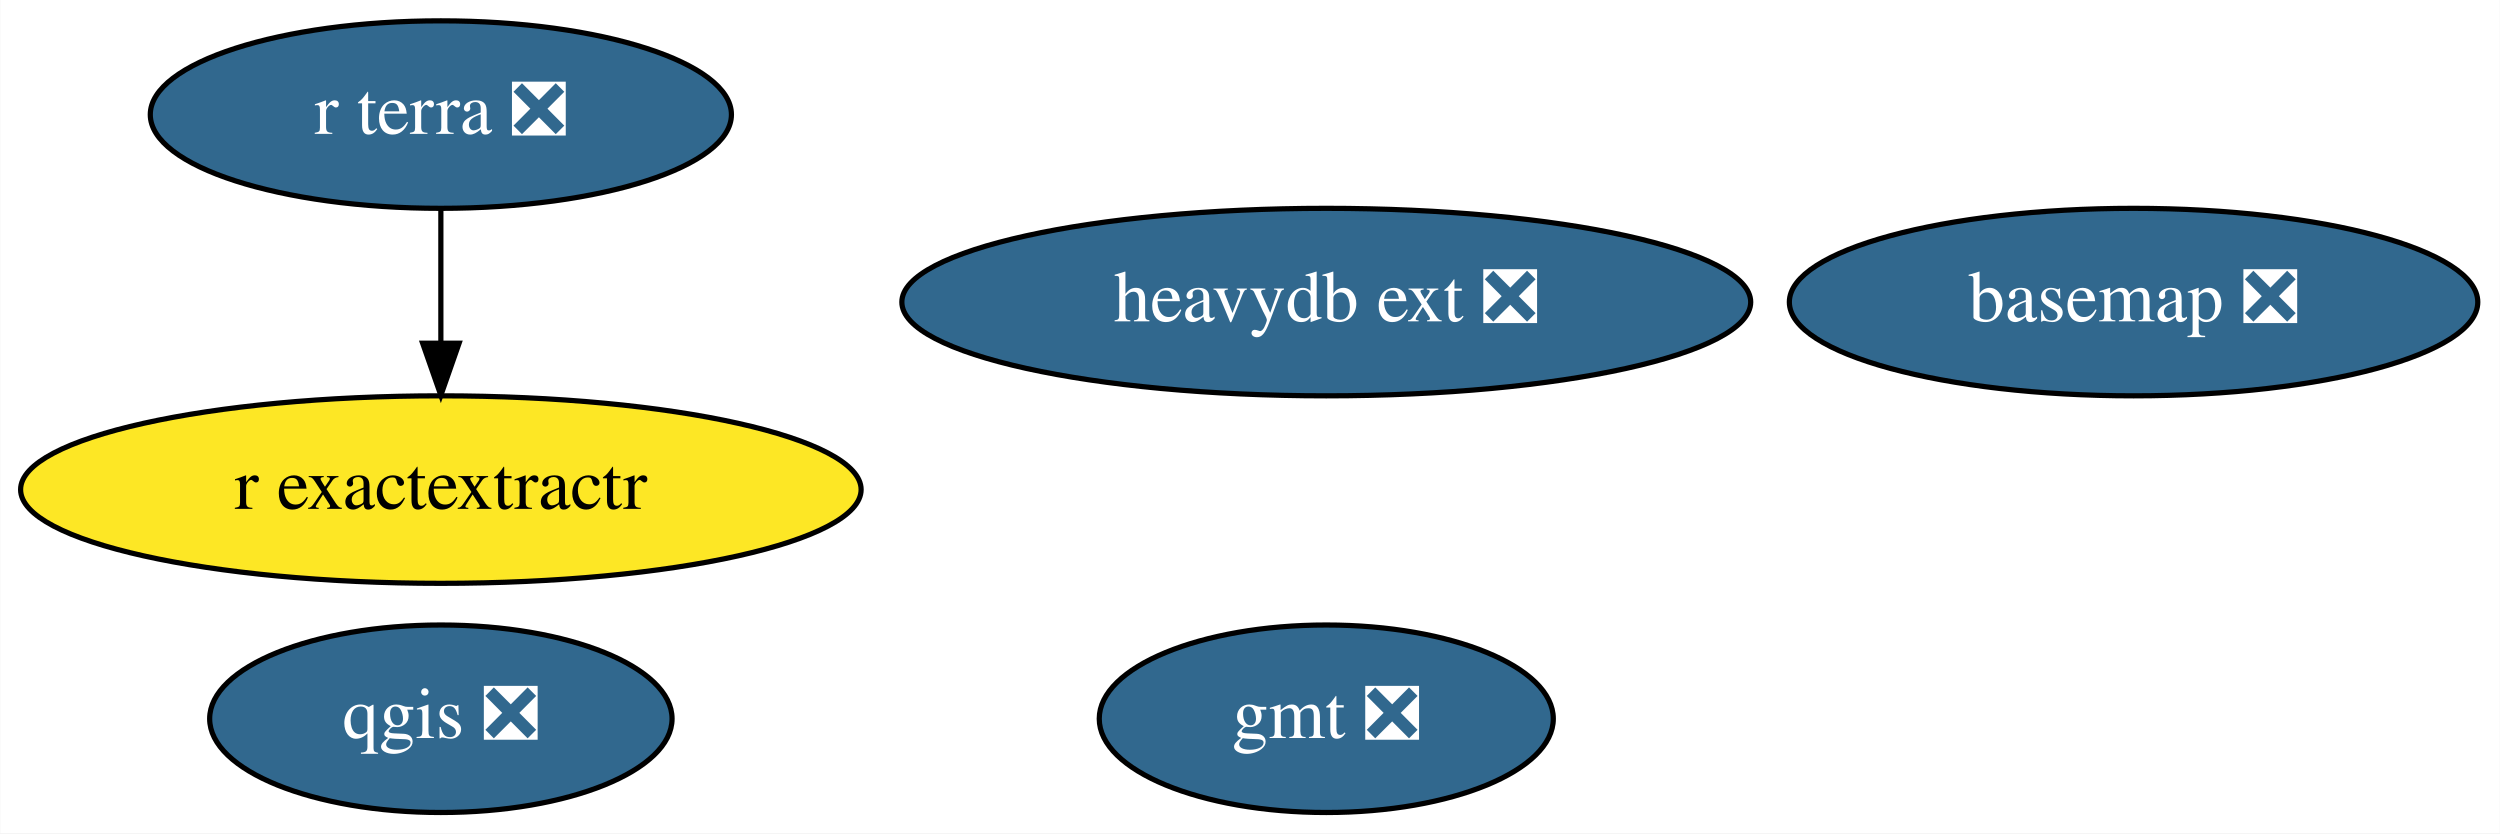
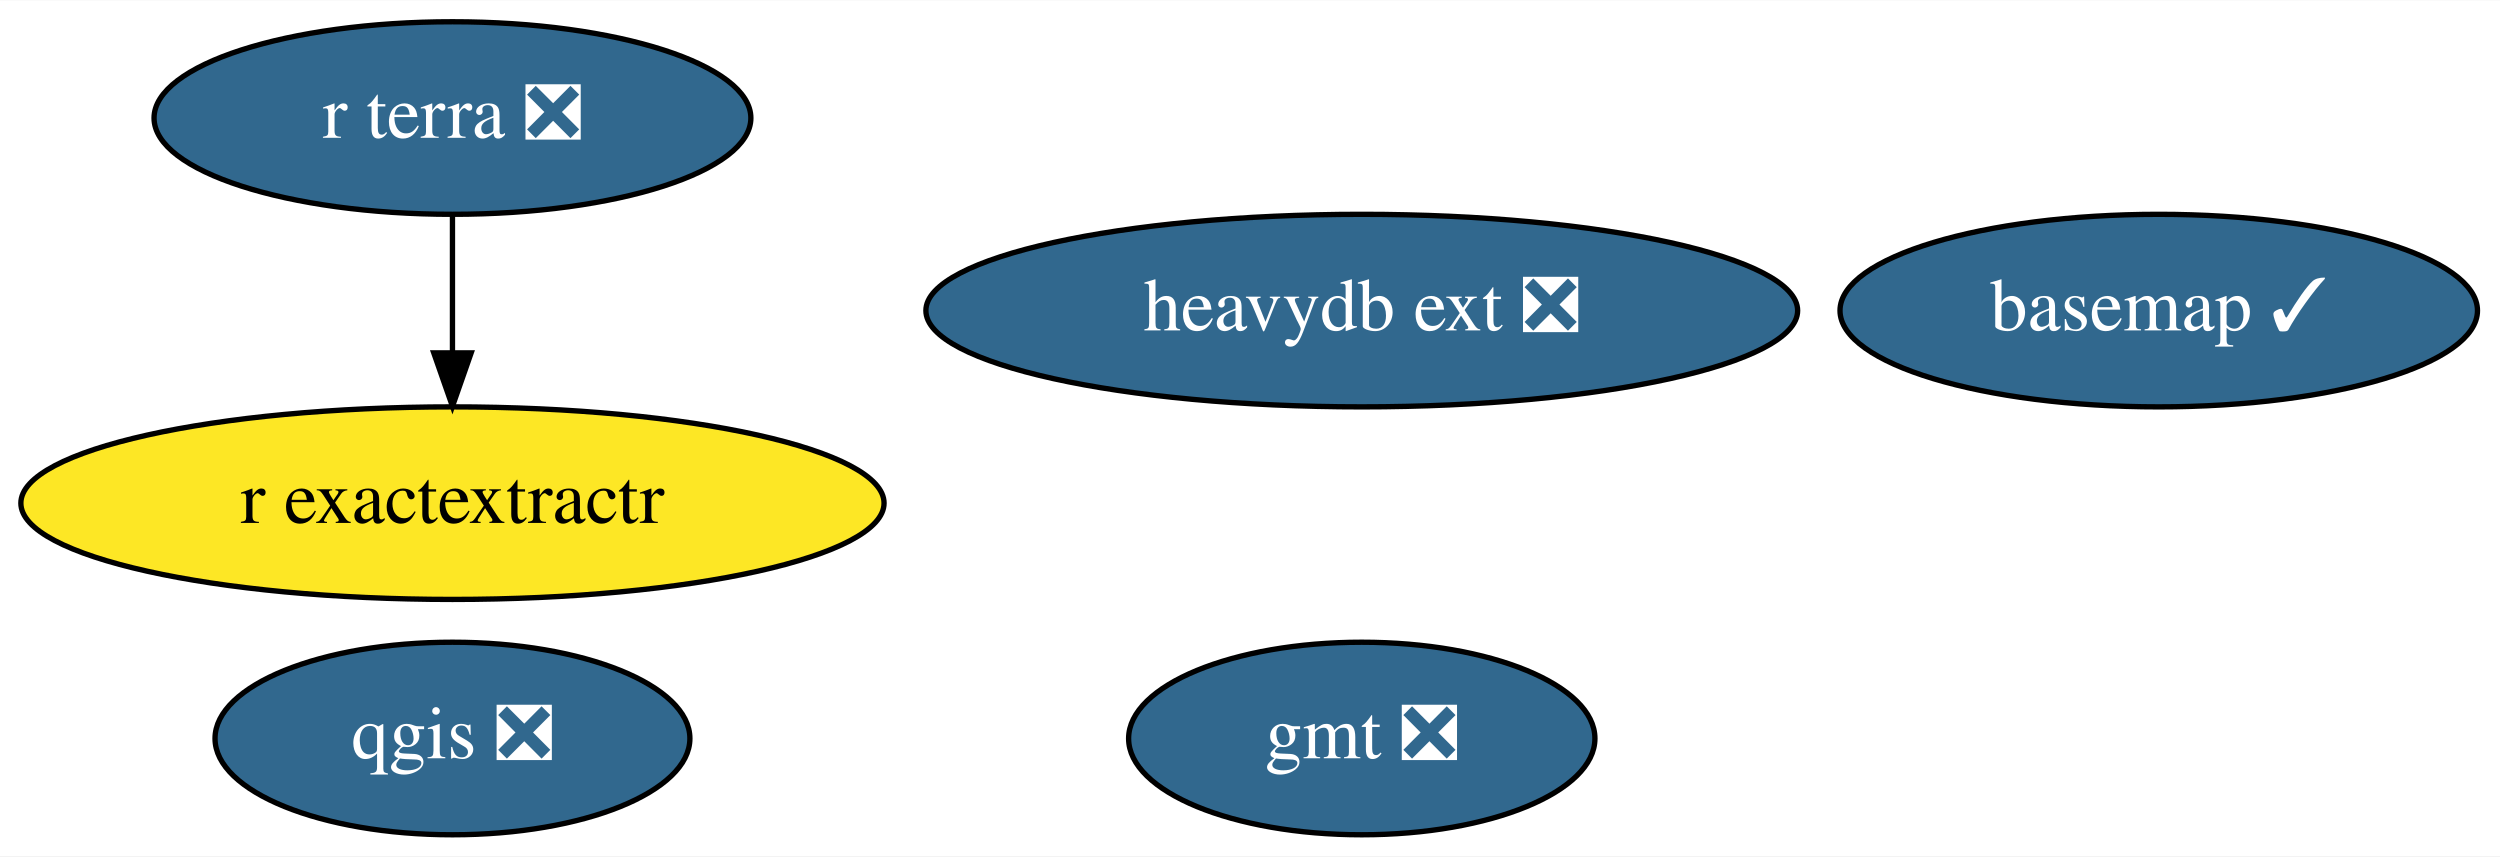
- <svg xmlns="http://www.w3.org/2000/svg" xmlns:xlink="http://www.w3.org/1999/xlink" width="480pt" height="160pt" viewBox="0.00 0.00 479.89 160.00">
+ <svg xmlns="http://www.w3.org/2000/svg" xmlns:xlink="http://www.w3.org/1999/xlink" width="467pt" height="160pt" viewBox="0.00 0.00 467.39 160.00">
  <g id="graph0" class="graph" transform="scale(1 1) rotate(0) translate(4 156)">
-     <polygon fill="white" stroke="none" points="-4,4 -4,-156 475.89,-156 475.89,4 -4,4" />
+     <polygon fill="white" stroke="none" points="-4,4 -4,-156 463.39,-156 463.39,4 -4,4" />
    <g id="node1" class="node">
      <g id="a_node1">
-         <a xlink:href="https://github.com/conda-forge/basemap-feedstock/pull/106" xlink:title="basemap ❎">
-           <ellipse fill="#31688e" stroke="black" cx="405.59" cy="-98" rx="66.09" ry="18" />
-           <text text-anchor="middle" x="405.59" y="-94.3" font-family="Times,serif" font-size="14.00" fill="white">basemap ❎</text>
+         <a xlink:href="https://github.com/conda-forge/basemap-feedstock/pull/106" xlink:title="basemap ✓">
+           <ellipse fill="#31688e" stroke="black" cx="399.59" cy="-98" rx="59.59" ry="18" />
+           <text text-anchor="middle" x="399.59" y="-94.3" font-family="Times,serif" font-size="14.00" fill="white">basemap ✓</text>
        </a>
      </g>
    </g>
    <g id="node2" class="node">
      <g id="a_node2">
        <a xlink:href="https://github.com/conda-forge/gmt-feedstock/pull/223" xlink:title="gmt ❎">
          <ellipse fill="#31688e" stroke="black" cx="250.59" cy="-18" rx="43.59" ry="18" />
          <text text-anchor="middle" x="250.59" y="-14.3" font-family="Times,serif" font-size="14.00" fill="white">gmt ❎</text>
        </a>
      </g>
    </g>
    <g id="node3" class="node">
      <g id="a_node3">
        <a xlink:href="https://github.com/conda-forge/qgis-feedstock/pull/269" xlink:title="qgis ❎">
          <ellipse fill="#31688e" stroke="black" cx="80.59" cy="-18" rx="44.39" ry="18" />
          <text text-anchor="middle" x="80.59" y="-14.3" font-family="Times,serif" font-size="14.00" fill="white">qgis ❎</text>
        </a>
      </g>
    </g>
    <g id="node4" class="node">
      <g id="a_node4">
        <a xlink:href="https://github.com/conda-forge/r-exactextractr-feedstock" xlink:title="r exactextractr">
          <ellipse fill="#fde725" stroke="black" cx="80.59" cy="-62" rx="80.69" ry="18" />
          <text text-anchor="middle" x="80.59" y="-58.3" font-family="Times,serif" font-size="14.00">r exactextractr</text>
        </a>
      </g>
    </g>
    <g id="node5" class="node">
      <g id="a_node5">
        <a xlink:href="https://github.com/conda-forge/r-terra-feedstock/pull/51" xlink:title="r terra ❎">
          <ellipse fill="#31688e" stroke="black" cx="80.59" cy="-134" rx="55.79" ry="18" />
          <text text-anchor="middle" x="80.59" y="-130.3" font-family="Times,serif" font-size="14.00" fill="white">r terra ❎</text>
        </a>
      </g>
    </g>
    <g id="edge1" class="edge">
      <path fill="none" stroke="black" d="M80.59,-115.7C80.59,-107.98 80.59,-98.71 80.59,-90.11" />
      <polygon fill="black" stroke="black" points="84.09,-90.1 80.59,-80.1 77.09,-90.1 84.09,-90.1" />
    </g>
    <g id="node6" class="node">
      <g id="a_node6">
        <a xlink:href="https://github.com/conda-forge/heavydb-ext-feedstock/pull/25" xlink:title="heavydb ext ❎">
          <ellipse fill="#31688e" stroke="black" cx="250.59" cy="-98" rx="81.49" ry="18" />
          <text text-anchor="middle" x="250.59" y="-94.3" font-family="Times,serif" font-size="14.00" fill="white">heavydb ext ❎</text>
        </a>
      </g>
    </g>
  </g>
</svg>
